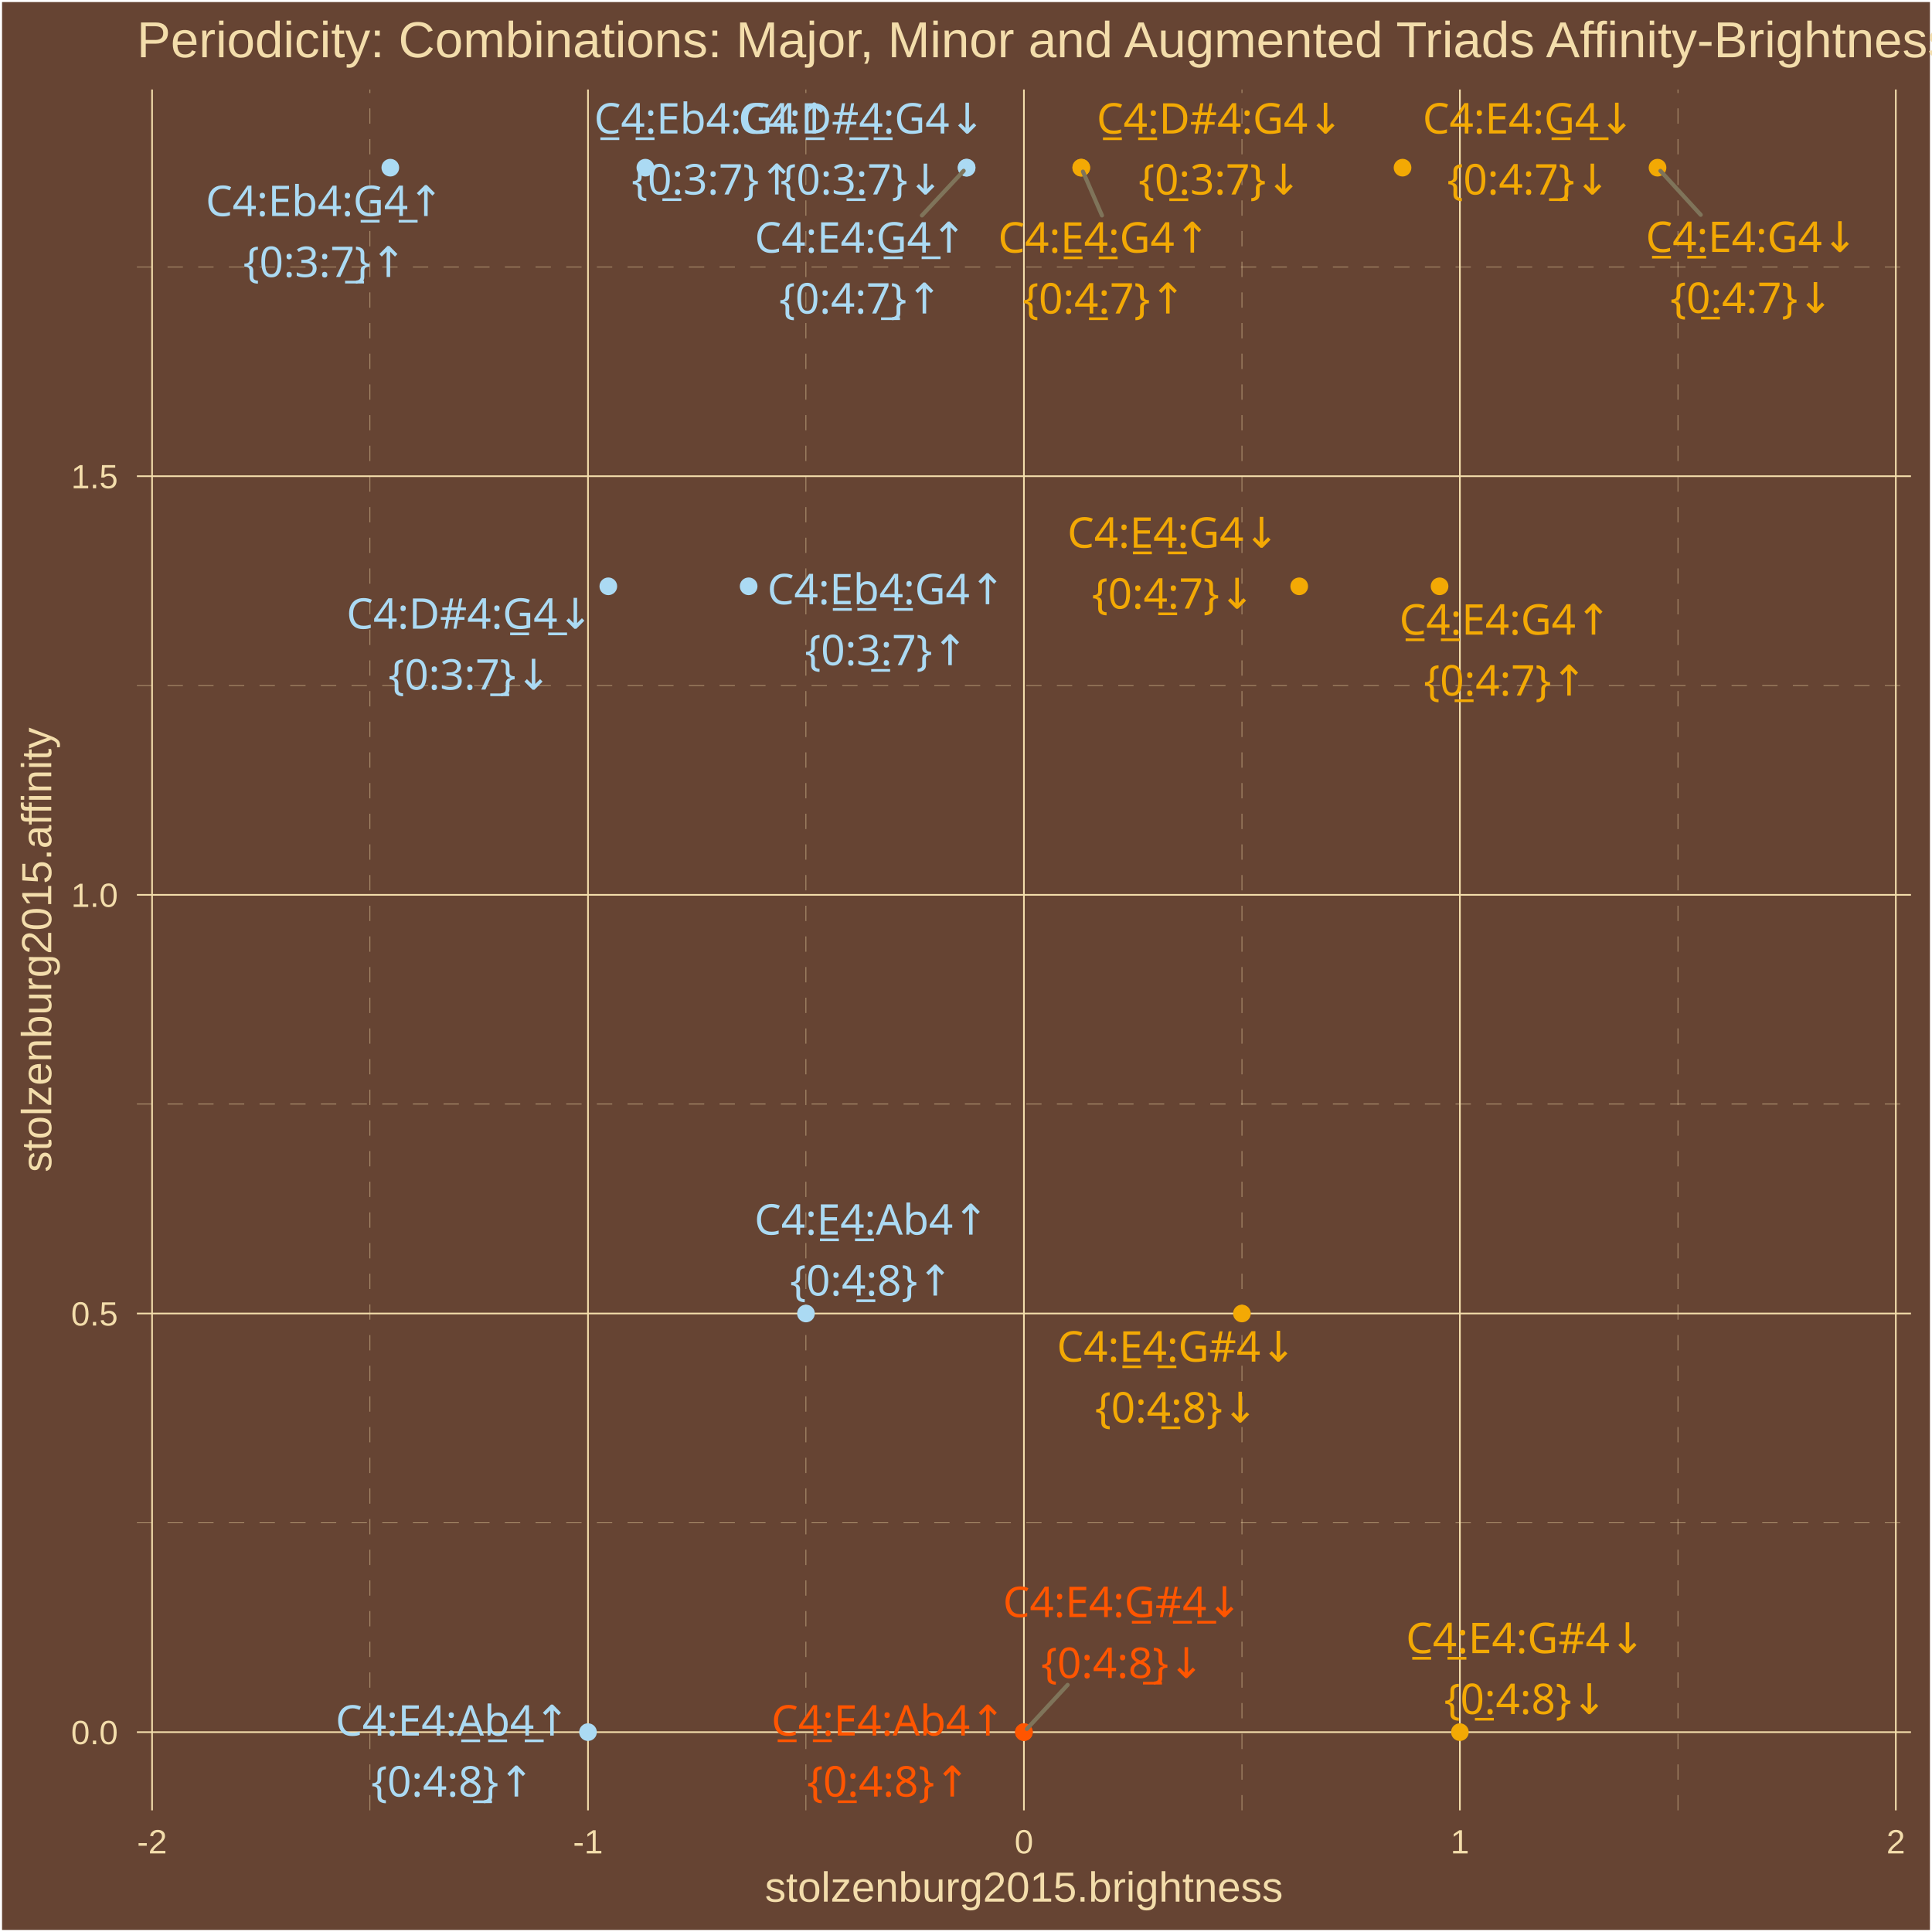
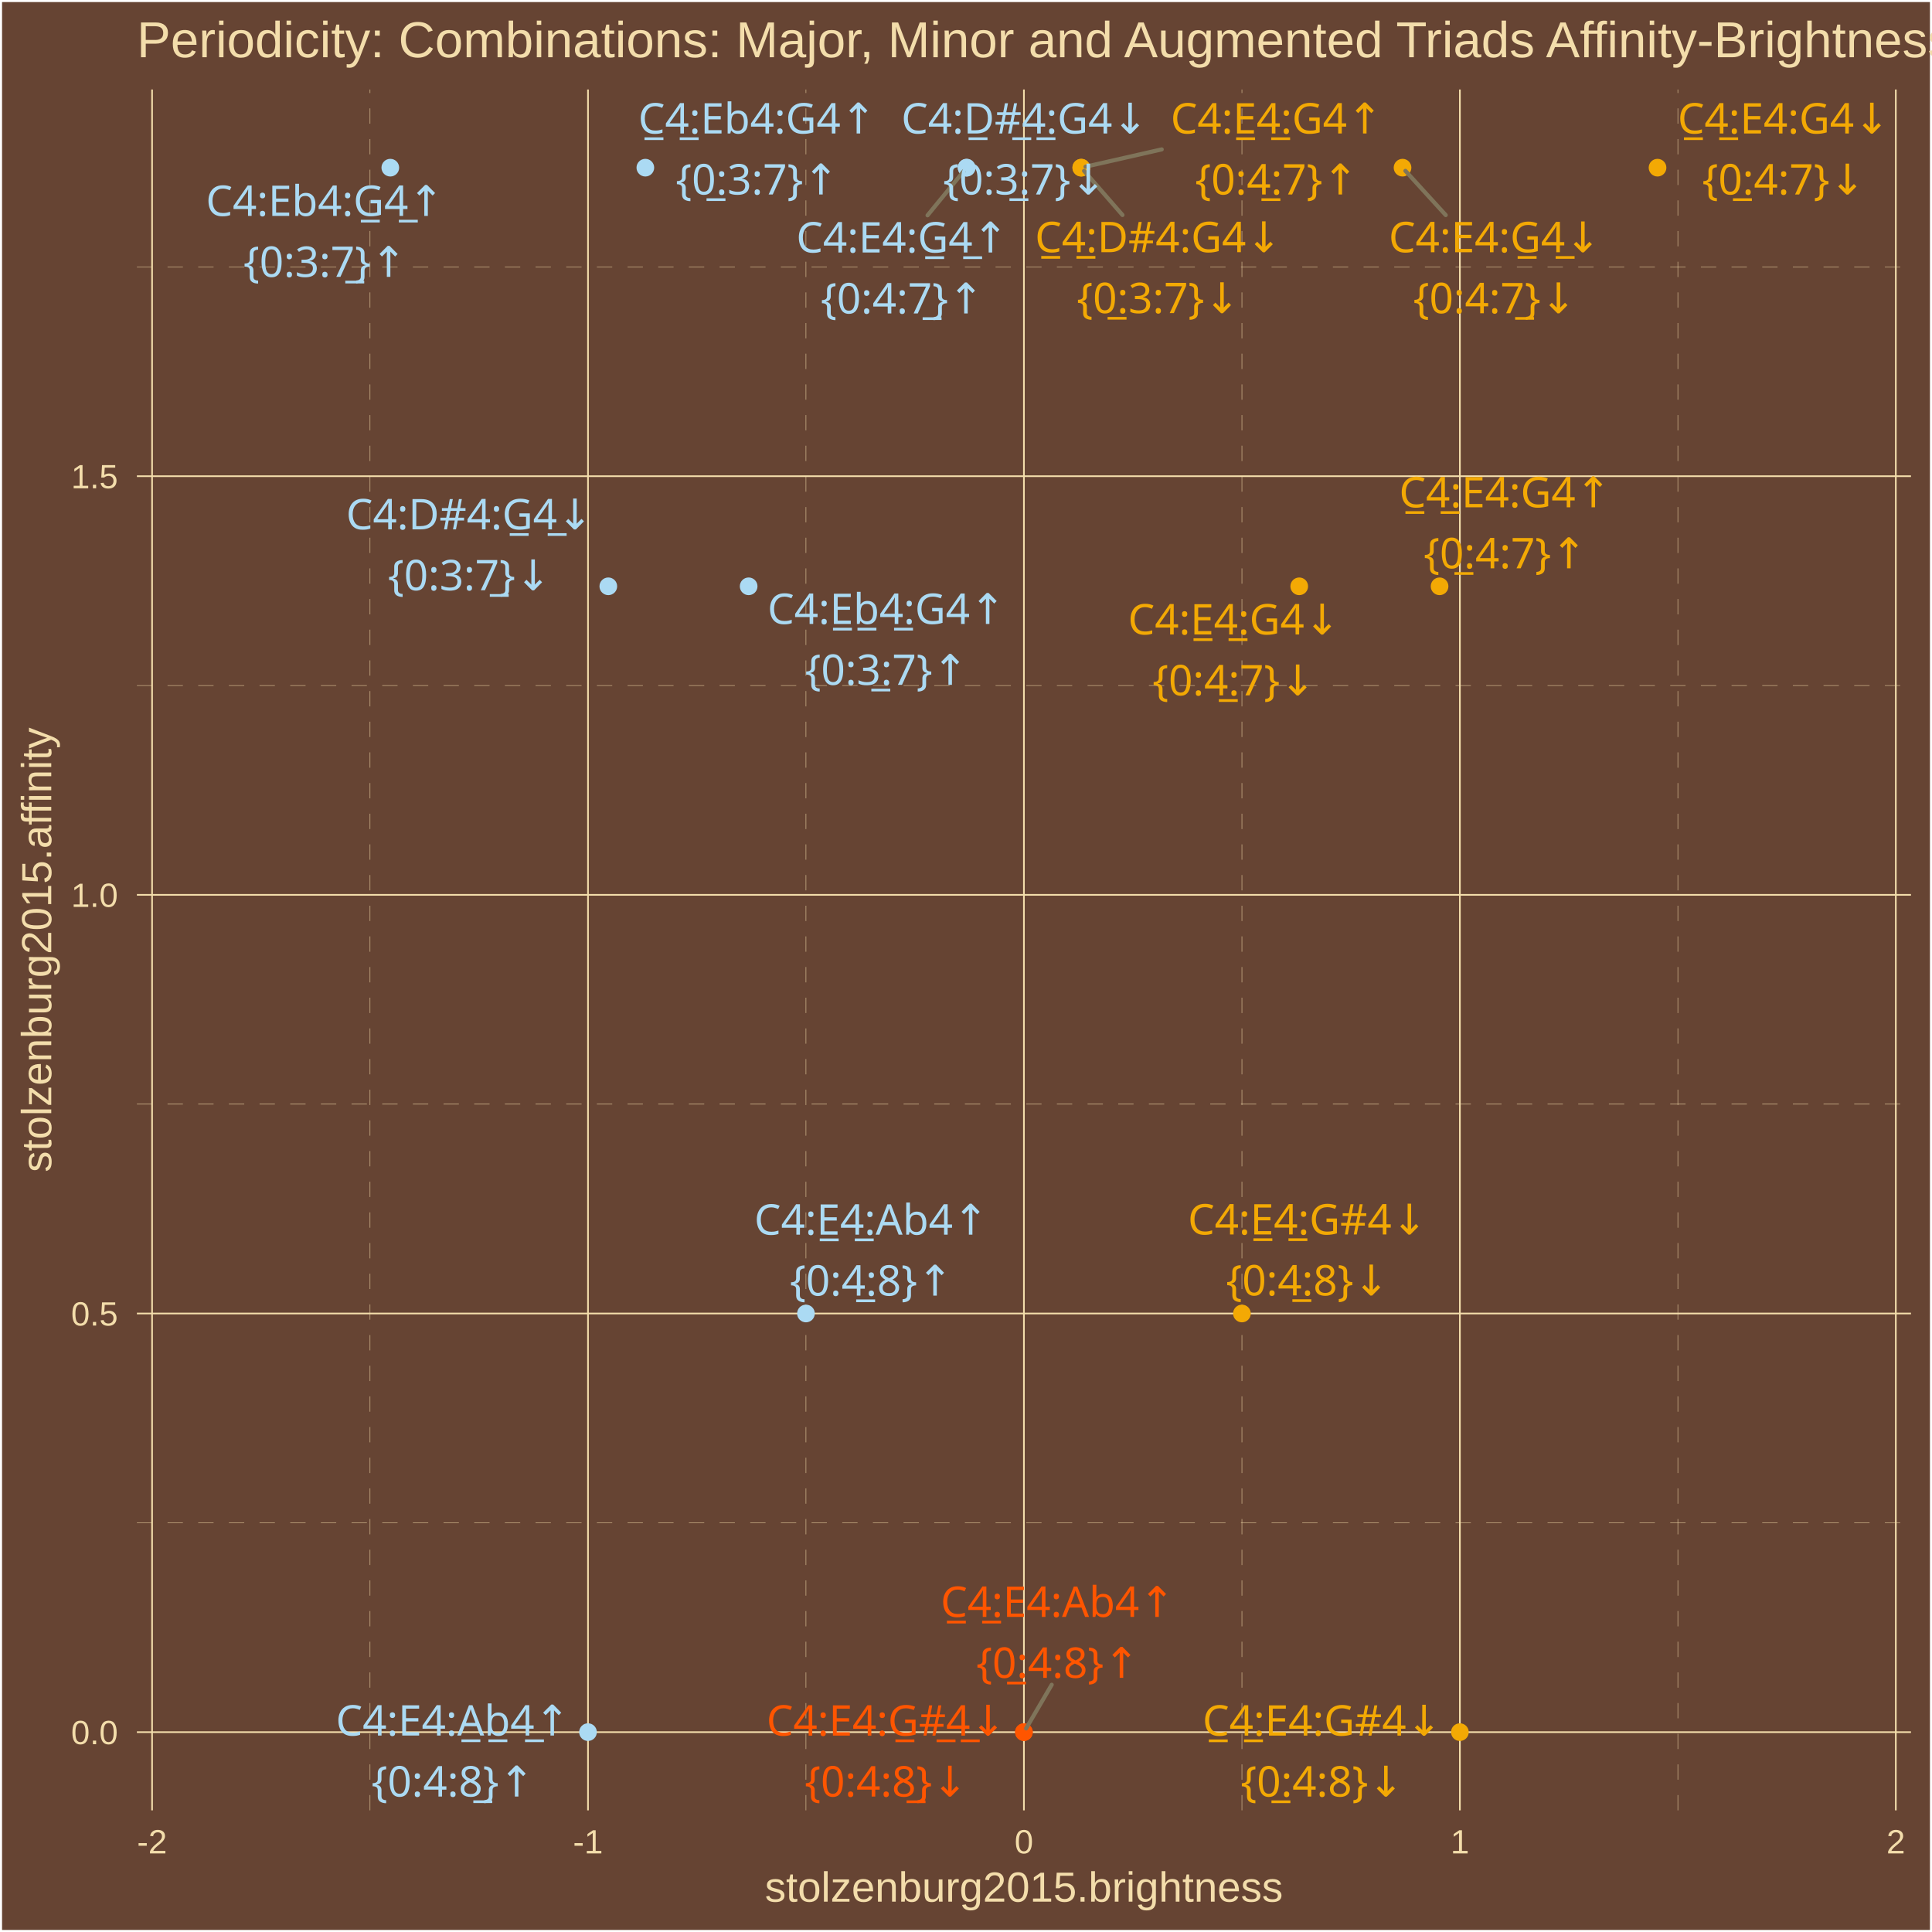
<svg xmlns="http://www.w3.org/2000/svg" class="svglite" width="504.00pt" height="504.00pt" viewBox="0 0 504.00 504.00">
  <defs>
    <style type="text/css">
    .svglite line, .svglite polyline, .svglite polygon, .svglite path, .svglite rect, .svglite circle {
      fill: none;
      stroke: #000000;
      stroke-linecap: round;
      stroke-linejoin: round;
      stroke-miterlimit: 10.00;
    }
    .svglite text {
      white-space: pre;
    }
  </style>
  </defs>
  <rect width="100%" height="100%" style="stroke: none; fill: #664433;" />
  <defs>
    <clipPath id="cpMC4wMHw1MDQuMDB8MC4wMHw1MDQuMDA=">
      <rect x="0.00" y="0.00" width="504.00" height="504.00" />
    </clipPath>
  </defs>
  <g clip-path="url(#cpMC4wMHw1MDQuMDB8MC4wMHw1MDQuMDA=)">
    <rect x="0.00" y="-0" width="504.00" height="504.00" style="stroke-width: 1.07; stroke: #FFFFFF; fill: #664433;" />
  </g>
  <defs>
    <clipPath id="cpMzUuNzF8NDk4LjUyfDIzLjM0fDQ3Mi4yNw==">
      <rect x="35.71" y="23.34" width="462.81" height="448.93" />
    </clipPath>
  </defs>
  <g clip-path="url(#cpMzUuNzF8NDk4LjUyfDIzLjM0fDQ3Mi4yNw==)">
    <rect x="35.71" y="23.34" width="462.81" height="448.93" style="stroke-width: 1.07; stroke: none; fill: #664433;" />
    <polyline points="35.71,397.25 498.52,397.25 " style="stroke-width: 0.11; stroke: #F3DDAB; stroke-dasharray: 4.00,4.00; stroke-linecap: butt;" />
    <polyline points="35.71,288.04 498.52,288.04 " style="stroke-width: 0.11; stroke: #F3DDAB; stroke-dasharray: 4.00,4.00; stroke-linecap: butt;" />
    <polyline points="35.71,178.83 498.52,178.83 " style="stroke-width: 0.11; stroke: #F3DDAB; stroke-dasharray: 4.00,4.00; stroke-linecap: butt;" />
    <polyline points="35.71,69.62 498.52,69.62 " style="stroke-width: 0.11; stroke: #F3DDAB; stroke-dasharray: 4.00,4.00; stroke-linecap: butt;" />
    <polyline points="96.53,472.27 96.53,23.34 " style="stroke-width: 0.11; stroke: #F3DDAB; stroke-dasharray: 4.00,4.00; stroke-linecap: butt;" />
    <polyline points="210.25,472.27 210.25,23.34 " style="stroke-width: 0.11; stroke: #F3DDAB; stroke-dasharray: 4.00,4.00; stroke-linecap: butt;" />
    <polyline points="323.98,472.27 323.98,23.34 " style="stroke-width: 0.11; stroke: #F3DDAB; stroke-dasharray: 4.00,4.00; stroke-linecap: butt;" />
    <polyline points="437.70,472.27 437.70,23.34 " style="stroke-width: 0.11; stroke: #F3DDAB; stroke-dasharray: 4.00,4.00; stroke-linecap: butt;" />
    <polyline points="35.71,451.86 498.52,451.86 " style="stroke-width: 0.43; stroke: #F3DDAB; stroke-linecap: butt;" />
    <polyline points="35.71,342.65 498.52,342.65 " style="stroke-width: 0.43; stroke: #F3DDAB; stroke-linecap: butt;" />
    <polyline points="35.71,233.44 498.52,233.44 " style="stroke-width: 0.43; stroke: #F3DDAB; stroke-linecap: butt;" />
    <polyline points="35.71,124.23 498.52,124.23 " style="stroke-width: 0.43; stroke: #F3DDAB; stroke-linecap: butt;" />
    <polyline points="39.67,472.27 39.67,23.34 " style="stroke-width: 0.43; stroke: #F3DDAB; stroke-linecap: butt;" />
    <polyline points="153.39,472.27 153.39,23.34 " style="stroke-width: 0.43; stroke: #F3DDAB; stroke-linecap: butt;" />
    <polyline points="267.11,472.27 267.11,23.34 " style="stroke-width: 0.43; stroke: #F3DDAB; stroke-linecap: butt;" />
    <polyline points="380.84,472.27 380.84,23.34 " style="stroke-width: 0.43; stroke: #F3DDAB; stroke-linecap: butt;" />
    <polyline points="494.56,472.27 494.56,23.34 " style="stroke-width: 0.43; stroke: #F3DDAB; stroke-linecap: butt;" />
    <circle cx="375.54" cy="152.95" r="1.95" style="stroke-width: 0.71; stroke: #F3A904; fill: #F3A904;" />
    <circle cx="432.40" cy="43.74" r="1.95" style="stroke-width: 0.71; stroke: #F3A904; fill: #F3A904;" />
    <circle cx="282.07" cy="43.74" r="1.95" style="stroke-width: 0.71; stroke: #F3A904; fill: #F3A904;" />
    <circle cx="338.93" cy="152.95" r="1.95" style="stroke-width: 0.71; stroke: #F3A904; fill: #F3A904;" />
    <circle cx="252.16" cy="43.74" r="1.95" style="stroke-width: 0.71; stroke: #ABDAF3; fill: #ABDAF3;" />
    <circle cx="365.88" cy="43.74" r="1.95" style="stroke-width: 0.71; stroke: #F3A904; fill: #F3A904;" />
    <circle cx="168.35" cy="43.74" r="1.95" style="stroke-width: 0.71; stroke: #ABDAF3; fill: #ABDAF3;" />
    <circle cx="282.07" cy="43.74" r="1.95" style="stroke-width: 0.71; stroke: #F3A904; fill: #F3A904;" />
    <circle cx="195.30" cy="152.95" r="1.95" style="stroke-width: 0.71; stroke: #ABDAF3; fill: #ABDAF3;" />
    <circle cx="252.16" cy="43.74" r="1.95" style="stroke-width: 0.71; stroke: #ABDAF3; fill: #ABDAF3;" />
    <circle cx="101.82" cy="43.74" r="1.95" style="stroke-width: 0.71; stroke: #ABDAF3; fill: #ABDAF3;" />
    <circle cx="158.69" cy="152.95" r="1.95" style="stroke-width: 0.71; stroke: #ABDAF3; fill: #ABDAF3;" />
    <circle cx="267.11" cy="451.86" r="1.95" style="stroke-width: 0.71; stroke: #FF5500; fill: #FF5500;" />
    <circle cx="380.84" cy="451.86" r="1.95" style="stroke-width: 0.71; stroke: #F3A904; fill: #F3A904;" />
    <circle cx="210.25" cy="342.65" r="1.95" style="stroke-width: 0.71; stroke: #ABDAF3; fill: #ABDAF3;" />
    <circle cx="323.98" cy="342.65" r="1.95" style="stroke-width: 0.71; stroke: #F3A904; fill: #F3A904;" />
    <circle cx="153.39" cy="451.86" r="1.95" style="stroke-width: 0.71; stroke: #ABDAF3; fill: #ABDAF3;" />
    <circle cx="267.11" cy="451.86" r="1.95" style="stroke-width: 0.71; stroke: #FF5500; fill: #FF5500;" />
-     <line x1="443.67" y1="56.04" x2="433.16" y2="44.57" style="stroke-width: 1.07; stroke: #7F745A;" />
-     <line x1="287.47" y1="56.20" x2="282.51" y2="44.76" style="stroke-width: 1.07; stroke: #7F745A;" />
-     <line x1="240.51" y1="56.20" x2="251.39" y2="44.56" style="stroke-width: 1.07; stroke: #7F745A;" />
-     <line x1="278.51" y1="439.53" x2="267.87" y2="451.04" style="stroke-width: 1.07; stroke: #7F745A;" />
-     <text x="392.68" y="165.55" text-anchor="middle" style="font-size: 11.04px;fill: #F3A904; font-family: &quot;Arial Unicode MS&quot;;" textLength="56.30px" lengthAdjust="spacingAndGlyphs">C̲4̲:E4:G4↑</text>
-     <text x="392.68" y="181.45" text-anchor="middle" style="font-size: 11.04px;fill: #F3A904; font-family: &quot;Arial Unicode MS&quot;;" textLength="39.77px" lengthAdjust="spacingAndGlyphs">{0̲:4:7}↑</text>
-     <text x="456.96" y="65.74" text-anchor="middle" style="font-size: 11.04px;fill: #F3A904; font-family: &quot;Arial Unicode MS&quot;;" textLength="56.30px" lengthAdjust="spacingAndGlyphs">C̲4̲:E4:G4↓</text>
-     <text x="456.96" y="81.63" text-anchor="middle" style="font-size: 11.04px;fill: #F3A904; font-family: &quot;Arial Unicode MS&quot;;" textLength="39.77px" lengthAdjust="spacingAndGlyphs">{0̲:4:7}↓</text>
-     <text x="288.02" y="65.90" text-anchor="middle" style="font-size: 11.04px;fill: #F3A904; font-family: &quot;Arial Unicode MS&quot;;" textLength="56.30px" lengthAdjust="spacingAndGlyphs">C4:E̲4̲:G4↑</text>
-     <text x="288.02" y="81.79" text-anchor="middle" style="font-size: 11.04px;fill: #F3A904; font-family: &quot;Arial Unicode MS&quot;;" textLength="39.77px" lengthAdjust="spacingAndGlyphs">{0:4̲:7}↑</text>
-     <text x="306.08" y="142.88" text-anchor="middle" style="font-size: 11.04px;fill: #F3A904; font-family: &quot;Arial Unicode MS&quot;;" textLength="56.30px" lengthAdjust="spacingAndGlyphs">C4:E̲4̲:G4↓</text>
-     <text x="306.08" y="158.77" text-anchor="middle" style="font-size: 11.04px;fill: #F3A904; font-family: &quot;Arial Unicode MS&quot;;" textLength="39.77px" lengthAdjust="spacingAndGlyphs">{0:4̲:7}↓</text>
-     <text x="224.51" y="65.89" text-anchor="middle" style="font-size: 11.04px;fill: #ABDAF3; font-family: &quot;Arial Unicode MS&quot;;" textLength="56.30px" lengthAdjust="spacingAndGlyphs">C4:E4:G̲4̲↑</text>
-     <text x="224.51" y="81.79" text-anchor="middle" style="font-size: 11.04px;fill: #ABDAF3; font-family: &quot;Arial Unicode MS&quot;;" textLength="39.77px" lengthAdjust="spacingAndGlyphs">{0:4:7̲}↑</text>
-     <text x="398.76" y="34.83" text-anchor="middle" style="font-size: 11.04px;fill: #F3A904; font-family: &quot;Arial Unicode MS&quot;;" textLength="56.30px" lengthAdjust="spacingAndGlyphs">C4:E4:G̲4̲↓</text>
-     <text x="398.76" y="50.73" text-anchor="middle" style="font-size: 11.04px;fill: #F3A904; font-family: &quot;Arial Unicode MS&quot;;" textLength="39.77px" lengthAdjust="spacingAndGlyphs">{0:4:7̲}↓</text>
-     <text x="186.01" y="34.83" text-anchor="middle" style="font-size: 11.04px;fill: #ABDAF3; font-family: &quot;Arial Unicode MS&quot;;" textLength="62.44px" lengthAdjust="spacingAndGlyphs">C̲4̲:Eb4:G4↑</text>
-     <text x="186.01" y="50.73" text-anchor="middle" style="font-size: 11.04px;fill: #ABDAF3; font-family: &quot;Arial Unicode MS&quot;;" textLength="39.77px" lengthAdjust="spacingAndGlyphs">{0̲:3:7}↑</text>
-     <text x="318.25" y="34.84" text-anchor="middle" style="font-size: 11.04px;fill: #F3A904; font-family: &quot;Arial Unicode MS&quot;;" textLength="63.04px" lengthAdjust="spacingAndGlyphs">C̲4̲:D#4:G4↓</text>
-     <text x="318.25" y="50.74" text-anchor="middle" style="font-size: 11.04px;fill: #F3A904; font-family: &quot;Arial Unicode MS&quot;;" textLength="39.77px" lengthAdjust="spacingAndGlyphs">{0̲:3:7}↓</text>
-     <text x="231.20" y="157.63" text-anchor="middle" style="font-size: 11.04px;fill: #ABDAF3; font-family: &quot;Arial Unicode MS&quot;;" textLength="62.44px" lengthAdjust="spacingAndGlyphs">C4:E̲b̲4̲:G4↑</text>
-     <text x="231.20" y="173.53" text-anchor="middle" style="font-size: 11.04px;fill: #ABDAF3; font-family: &quot;Arial Unicode MS&quot;;" textLength="39.77px" lengthAdjust="spacingAndGlyphs">{0:3̲:7}↑</text>
-     <text x="224.78" y="34.83" text-anchor="middle" style="font-size: 11.04px;fill: #ABDAF3; font-family: &quot;Arial Unicode MS&quot;;" textLength="63.04px" lengthAdjust="spacingAndGlyphs">C4:D̲#̲4̲:G4↓</text>
-     <text x="224.78" y="50.73" text-anchor="middle" style="font-size: 11.04px;fill: #ABDAF3; font-family: &quot;Arial Unicode MS&quot;;" textLength="39.77px" lengthAdjust="spacingAndGlyphs">{0:3̲:7}↓</text>
-     <text x="84.69" y="56.36" text-anchor="middle" style="font-size: 11.04px;fill: #ABDAF3; font-family: &quot;Arial Unicode MS&quot;;" textLength="62.44px" lengthAdjust="spacingAndGlyphs">C4:Eb4:G̲4̲↑</text>
-     <text x="84.69" y="72.25" text-anchor="middle" style="font-size: 11.04px;fill: #ABDAF3; font-family: &quot;Arial Unicode MS&quot;;" textLength="39.77px" lengthAdjust="spacingAndGlyphs">{0:3:7̲}↑</text>
-     <text x="122.55" y="164.01" text-anchor="middle" style="font-size: 11.04px;fill: #ABDAF3; font-family: &quot;Arial Unicode MS&quot;;" textLength="63.04px" lengthAdjust="spacingAndGlyphs">C4:D#4:G̲4̲↓</text>
-     <text x="122.55" y="179.90" text-anchor="middle" style="font-size: 11.04px;fill: #ABDAF3; font-family: &quot;Arial Unicode MS&quot;;" textLength="39.77px" lengthAdjust="spacingAndGlyphs">{0:3:7̲}↓</text>
-     <text x="231.77" y="452.76" text-anchor="middle" style="font-size: 11.04px;fill: #FF5500; font-family: &quot;Arial Unicode MS&quot;;" textLength="61.21px" lengthAdjust="spacingAndGlyphs">C̲4̲:E4:Ab4↑</text>
-     <text x="231.77" y="468.66" text-anchor="middle" style="font-size: 11.04px;fill: #FF5500; font-family: &quot;Arial Unicode MS&quot;;" textLength="39.77px" lengthAdjust="spacingAndGlyphs">{0̲:4:8}↑</text>
-     <text x="397.97" y="431.25" text-anchor="middle" style="font-size: 11.04px;fill: #F3A904; font-family: &quot;Arial Unicode MS&quot;;" textLength="62.44px" lengthAdjust="spacingAndGlyphs">C̲4̲:E4:G#4↓</text>
-     <text x="397.97" y="447.14" text-anchor="middle" style="font-size: 11.04px;fill: #F3A904; font-family: &quot;Arial Unicode MS&quot;;" textLength="39.77px" lengthAdjust="spacingAndGlyphs">{0̲:4:8}↓</text>
-     <text x="227.34" y="322.08" text-anchor="middle" style="font-size: 11.04px;fill: #ABDAF3; font-family: &quot;Arial Unicode MS&quot;;" textLength="61.21px" lengthAdjust="spacingAndGlyphs">C4:E̲4̲:Ab4↑</text>
-     <text x="227.34" y="337.97" text-anchor="middle" style="font-size: 11.04px;fill: #ABDAF3; font-family: &quot;Arial Unicode MS&quot;;" textLength="39.77px" lengthAdjust="spacingAndGlyphs">{0:4̲:8}↑</text>
-     <text x="306.90" y="355.20" text-anchor="middle" style="font-size: 11.04px;fill: #F3A904; font-family: &quot;Arial Unicode MS&quot;;" textLength="62.44px" lengthAdjust="spacingAndGlyphs">C4:E̲4̲:G#4↓</text>
-     <text x="306.90" y="371.10" text-anchor="middle" style="font-size: 11.04px;fill: #F3A904; font-family: &quot;Arial Unicode MS&quot;;" textLength="39.77px" lengthAdjust="spacingAndGlyphs">{0:4̲:8}↓</text>
-     <text x="118.07" y="452.77" text-anchor="middle" style="font-size: 11.04px;fill: #ABDAF3; font-family: &quot;Arial Unicode MS&quot;;" textLength="61.21px" lengthAdjust="spacingAndGlyphs">C4:E4:A̲b̲4̲↑</text>
-     <text x="118.07" y="468.67" text-anchor="middle" style="font-size: 11.04px;fill: #ABDAF3; font-family: &quot;Arial Unicode MS&quot;;" textLength="39.77px" lengthAdjust="spacingAndGlyphs">{0:4:8̲}↑</text>
-     <text x="292.84" y="421.84" text-anchor="middle" style="font-size: 11.04px;fill: #FF5500; font-family: &quot;Arial Unicode MS&quot;;" textLength="62.44px" lengthAdjust="spacingAndGlyphs">C4:E4:G̲#̲4̲↓</text>
-     <text x="292.84" y="437.73" text-anchor="middle" style="font-size: 11.04px;fill: #FF5500; font-family: &quot;Arial Unicode MS&quot;;" textLength="39.77px" lengthAdjust="spacingAndGlyphs">{0:4:8̲}↓</text>
+     <line x1="303.06" y1="38.97" x2="283.18" y2="43.49" style="stroke-width: 1.07; stroke: #7F745A;" />
+     <line x1="241.97" y1="56.17" x2="251.45" y2="44.60" style="stroke-width: 1.07; stroke: #7F745A;" />
+     <line x1="377.15" y1="56.11" x2="366.63" y2="44.57" style="stroke-width: 1.07; stroke: #7F745A;" />
+     <line x1="292.82" y1="56.09" x2="282.80" y2="44.58" style="stroke-width: 1.07; stroke: #7F745A;" />
+     <line x1="274.36" y1="439.50" x2="267.68" y2="450.90" style="stroke-width: 1.07; stroke: #7F745A;" />
+     <text x="392.63" y="132.35" text-anchor="middle" style="font-size: 11.04px;fill: #F3A904; font-family: &quot;Arial Unicode MS&quot;;" textLength="56.30px" lengthAdjust="spacingAndGlyphs">C̲4̲:E4:G4↑</text>
+     <text x="392.63" y="148.25" text-anchor="middle" style="font-size: 11.04px;fill: #F3A904; font-family: &quot;Arial Unicode MS&quot;;" textLength="39.77px" lengthAdjust="spacingAndGlyphs">{0̲:4:7}↑</text>
+     <text x="465.29" y="34.83" text-anchor="middle" style="font-size: 11.04px;fill: #F3A904; font-family: &quot;Arial Unicode MS&quot;;" textLength="56.30px" lengthAdjust="spacingAndGlyphs">C̲4̲:E4:G4↓</text>
+     <text x="465.29" y="50.73" text-anchor="middle" style="font-size: 11.04px;fill: #F3A904; font-family: &quot;Arial Unicode MS&quot;;" textLength="39.77px" lengthAdjust="spacingAndGlyphs">{0̲:4:7}↓</text>
+     <text x="333.01" y="34.83" text-anchor="middle" style="font-size: 11.04px;fill: #F3A904; font-family: &quot;Arial Unicode MS&quot;;" textLength="56.30px" lengthAdjust="spacingAndGlyphs">C4:E̲4̲:G4↑</text>
+     <text x="333.01" y="50.73" text-anchor="middle" style="font-size: 11.04px;fill: #F3A904; font-family: &quot;Arial Unicode MS&quot;;" textLength="39.77px" lengthAdjust="spacingAndGlyphs">{0:4̲:7}↑</text>
+     <text x="321.89" y="165.51" text-anchor="middle" style="font-size: 11.04px;fill: #F3A904; font-family: &quot;Arial Unicode MS&quot;;" textLength="56.30px" lengthAdjust="spacingAndGlyphs">C4:E̲4̲:G4↓</text>
+     <text x="321.89" y="181.40" text-anchor="middle" style="font-size: 11.04px;fill: #F3A904; font-family: &quot;Arial Unicode MS&quot;;" textLength="39.77px" lengthAdjust="spacingAndGlyphs">{0:4̲:7}↓</text>
+     <text x="235.35" y="65.87" text-anchor="middle" style="font-size: 11.04px;fill: #ABDAF3; font-family: &quot;Arial Unicode MS&quot;;" textLength="56.30px" lengthAdjust="spacingAndGlyphs">C4:E4:G̲4̲↑</text>
+     <text x="235.35" y="81.77" text-anchor="middle" style="font-size: 11.04px;fill: #ABDAF3; font-family: &quot;Arial Unicode MS&quot;;" textLength="39.77px" lengthAdjust="spacingAndGlyphs">{0:4:7̲}↑</text>
+     <text x="389.91" y="65.81" text-anchor="middle" style="font-size: 11.04px;fill: #F3A904; font-family: &quot;Arial Unicode MS&quot;;" textLength="56.30px" lengthAdjust="spacingAndGlyphs">C4:E4:G̲4̲↓</text>
+     <text x="389.91" y="81.71" text-anchor="middle" style="font-size: 11.04px;fill: #F3A904; font-family: &quot;Arial Unicode MS&quot;;" textLength="39.77px" lengthAdjust="spacingAndGlyphs">{0:4:7̲}↓</text>
+     <text x="197.52" y="34.83" text-anchor="middle" style="font-size: 11.04px;fill: #ABDAF3; font-family: &quot;Arial Unicode MS&quot;;" textLength="62.44px" lengthAdjust="spacingAndGlyphs">C̲4̲:Eb4:G4↑</text>
+     <text x="197.52" y="50.73" text-anchor="middle" style="font-size: 11.04px;fill: #ABDAF3; font-family: &quot;Arial Unicode MS&quot;;" textLength="39.77px" lengthAdjust="spacingAndGlyphs">{0̲:3:7}↑</text>
+     <text x="302.15" y="65.79" text-anchor="middle" style="font-size: 11.04px;fill: #F3A904; font-family: &quot;Arial Unicode MS&quot;;" textLength="63.04px" lengthAdjust="spacingAndGlyphs">C̲4̲:D#4:G4↓</text>
+     <text x="302.15" y="81.68" text-anchor="middle" style="font-size: 11.04px;fill: #F3A904; font-family: &quot;Arial Unicode MS&quot;;" textLength="39.77px" lengthAdjust="spacingAndGlyphs">{0̲:3:7}↓</text>
+     <text x="231.24" y="162.77" text-anchor="middle" style="font-size: 11.04px;fill: #ABDAF3; font-family: &quot;Arial Unicode MS&quot;;" textLength="62.44px" lengthAdjust="spacingAndGlyphs">C4:E̲b̲4̲:G4↑</text>
+     <text x="231.24" y="178.66" text-anchor="middle" style="font-size: 11.04px;fill: #ABDAF3; font-family: &quot;Arial Unicode MS&quot;;" textLength="39.77px" lengthAdjust="spacingAndGlyphs">{0:3̲:7}↑</text>
+     <text x="267.27" y="34.83" text-anchor="middle" style="font-size: 11.04px;fill: #ABDAF3; font-family: &quot;Arial Unicode MS&quot;;" textLength="63.04px" lengthAdjust="spacingAndGlyphs">C4:D̲#̲4̲:G4↓</text>
+     <text x="267.27" y="50.73" text-anchor="middle" style="font-size: 11.04px;fill: #ABDAF3; font-family: &quot;Arial Unicode MS&quot;;" textLength="39.77px" lengthAdjust="spacingAndGlyphs">{0:3̲:7}↓</text>
+     <text x="84.74" y="56.33" text-anchor="middle" style="font-size: 11.04px;fill: #ABDAF3; font-family: &quot;Arial Unicode MS&quot;;" textLength="62.44px" lengthAdjust="spacingAndGlyphs">C4:Eb4:G̲4̲↑</text>
+     <text x="84.74" y="72.23" text-anchor="middle" style="font-size: 11.04px;fill: #ABDAF3; font-family: &quot;Arial Unicode MS&quot;;" textLength="39.77px" lengthAdjust="spacingAndGlyphs">{0:3:7̲}↑</text>
+     <text x="122.44" y="138.09" text-anchor="middle" style="font-size: 11.04px;fill: #ABDAF3; font-family: &quot;Arial Unicode MS&quot;;" textLength="63.04px" lengthAdjust="spacingAndGlyphs">C4:D#4:G̲4̲↓</text>
+     <text x="122.44" y="153.98" text-anchor="middle" style="font-size: 11.04px;fill: #ABDAF3; font-family: &quot;Arial Unicode MS&quot;;" textLength="39.77px" lengthAdjust="spacingAndGlyphs">{0:3:7̲}↓</text>
+     <text x="275.92" y="421.80" text-anchor="middle" style="font-size: 11.04px;fill: #FF5500; font-family: &quot;Arial Unicode MS&quot;;" textLength="61.21px" lengthAdjust="spacingAndGlyphs">C̲4̲:E4:Ab4↑</text>
+     <text x="275.92" y="437.70" text-anchor="middle" style="font-size: 11.04px;fill: #FF5500; font-family: &quot;Arial Unicode MS&quot;;" textLength="39.77px" lengthAdjust="spacingAndGlyphs">{0̲:4:8}↑</text>
+     <text x="344.90" y="452.77" text-anchor="middle" style="font-size: 11.04px;fill: #F3A904; font-family: &quot;Arial Unicode MS&quot;;" textLength="62.44px" lengthAdjust="spacingAndGlyphs">C̲4̲:E4:G#4↓</text>
+     <text x="344.90" y="468.67" text-anchor="middle" style="font-size: 11.04px;fill: #F3A904; font-family: &quot;Arial Unicode MS&quot;;" textLength="39.77px" lengthAdjust="spacingAndGlyphs">{0̲:4:8}↓</text>
+     <text x="227.29" y="322.09" text-anchor="middle" style="font-size: 11.04px;fill: #ABDAF3; font-family: &quot;Arial Unicode MS&quot;;" textLength="61.21px" lengthAdjust="spacingAndGlyphs">C4:E̲4̲:Ab4↑</text>
+     <text x="227.29" y="337.99" text-anchor="middle" style="font-size: 11.04px;fill: #ABDAF3; font-family: &quot;Arial Unicode MS&quot;;" textLength="39.77px" lengthAdjust="spacingAndGlyphs">{0:4̲:8}↑</text>
+     <text x="341.08" y="322.04" text-anchor="middle" style="font-size: 11.04px;fill: #F3A904; font-family: &quot;Arial Unicode MS&quot;;" textLength="62.44px" lengthAdjust="spacingAndGlyphs">C4:E̲4̲:G#4↓</text>
+     <text x="341.08" y="337.94" text-anchor="middle" style="font-size: 11.04px;fill: #F3A904; font-family: &quot;Arial Unicode MS&quot;;" textLength="39.77px" lengthAdjust="spacingAndGlyphs">{0:4̲:8}↓</text>
+     <text x="118.14" y="452.76" text-anchor="middle" style="font-size: 11.04px;fill: #ABDAF3; font-family: &quot;Arial Unicode MS&quot;;" textLength="61.21px" lengthAdjust="spacingAndGlyphs">C4:E4:A̲b̲4̲↑</text>
+     <text x="118.14" y="468.66" text-anchor="middle" style="font-size: 11.04px;fill: #ABDAF3; font-family: &quot;Arial Unicode MS&quot;;" textLength="39.77px" lengthAdjust="spacingAndGlyphs">{0:4:8̲}↑</text>
+     <text x="231.16" y="452.77" text-anchor="middle" style="font-size: 11.04px;fill: #FF5500; font-family: &quot;Arial Unicode MS&quot;;" textLength="62.44px" lengthAdjust="spacingAndGlyphs">C4:E4:G̲#̲4̲↓</text>
+     <text x="231.16" y="468.67" text-anchor="middle" style="font-size: 11.04px;fill: #FF5500; font-family: &quot;Arial Unicode MS&quot;;" textLength="39.77px" lengthAdjust="spacingAndGlyphs">{0:4:8̲}↓</text>
  </g>
  <g clip-path="url(#cpMC4wMHw1MDQuMDB8MC4wMHw1MDQuMDA=)">
    <text x="30.78" y="455.01" text-anchor="end" style="font-size: 8.80px;fill: #F3DDAB; font-family: &quot;Arial&quot;;" textLength="12.23px" lengthAdjust="spacingAndGlyphs">0.0</text>
    <text x="30.78" y="345.80" text-anchor="end" style="font-size: 8.80px;fill: #F3DDAB; font-family: &quot;Arial&quot;;" textLength="12.23px" lengthAdjust="spacingAndGlyphs">0.5</text>
    <text x="30.78" y="236.59" text-anchor="end" style="font-size: 8.80px;fill: #F3DDAB; font-family: &quot;Arial&quot;;" textLength="12.23px" lengthAdjust="spacingAndGlyphs">1.0</text>
    <text x="30.78" y="127.38" text-anchor="end" style="font-size: 8.80px;fill: #F3DDAB; font-family: &quot;Arial&quot;;" textLength="12.23px" lengthAdjust="spacingAndGlyphs">1.5</text>
    <text x="39.67" y="483.50" text-anchor="middle" style="font-size: 8.80px;fill: #F3DDAB; font-family: &quot;Arial&quot;;" textLength="7.83px" lengthAdjust="spacingAndGlyphs">-2</text>
    <text x="153.39" y="483.50" text-anchor="middle" style="font-size: 8.80px;fill: #F3DDAB; font-family: &quot;Arial&quot;;" textLength="7.83px" lengthAdjust="spacingAndGlyphs">-1</text>
    <text x="267.11" y="483.50" text-anchor="middle" style="font-size: 8.80px;fill: #F3DDAB; font-family: &quot;Arial&quot;;" textLength="4.90px" lengthAdjust="spacingAndGlyphs">0</text>
    <text x="380.84" y="483.50" text-anchor="middle" style="font-size: 8.80px;fill: #F3DDAB; font-family: &quot;Arial&quot;;" textLength="4.90px" lengthAdjust="spacingAndGlyphs">1</text>
    <text x="494.56" y="483.50" text-anchor="middle" style="font-size: 8.80px;fill: #F3DDAB; font-family: &quot;Arial&quot;;" textLength="4.90px" lengthAdjust="spacingAndGlyphs">2</text>
    <text x="267.11" y="496.09" text-anchor="middle" style="font-size: 11.00px;fill: #F3DDAB; font-family: &quot;Arial&quot;;" textLength="135.17px" lengthAdjust="spacingAndGlyphs">stolzenburg2015.brightness</text>
    <text transform="translate(13.37,247.80) rotate(-90)" text-anchor="middle" style="font-size: 11.00px;fill: #F3DDAB; font-family: &quot;Arial&quot;;" textLength="116.19px" lengthAdjust="spacingAndGlyphs">stolzenburg2015.affinity</text>
    <text x="35.71" y="14.94" style="font-size: 13.20px;fill: #F3DDAB; font-family: &quot;Arial&quot;;" textLength="476.55px" lengthAdjust="spacingAndGlyphs">Periodicity: Combinations: Major, Minor and Augmented Triads Affinity-Brightness</text>
  </g>
</svg>
